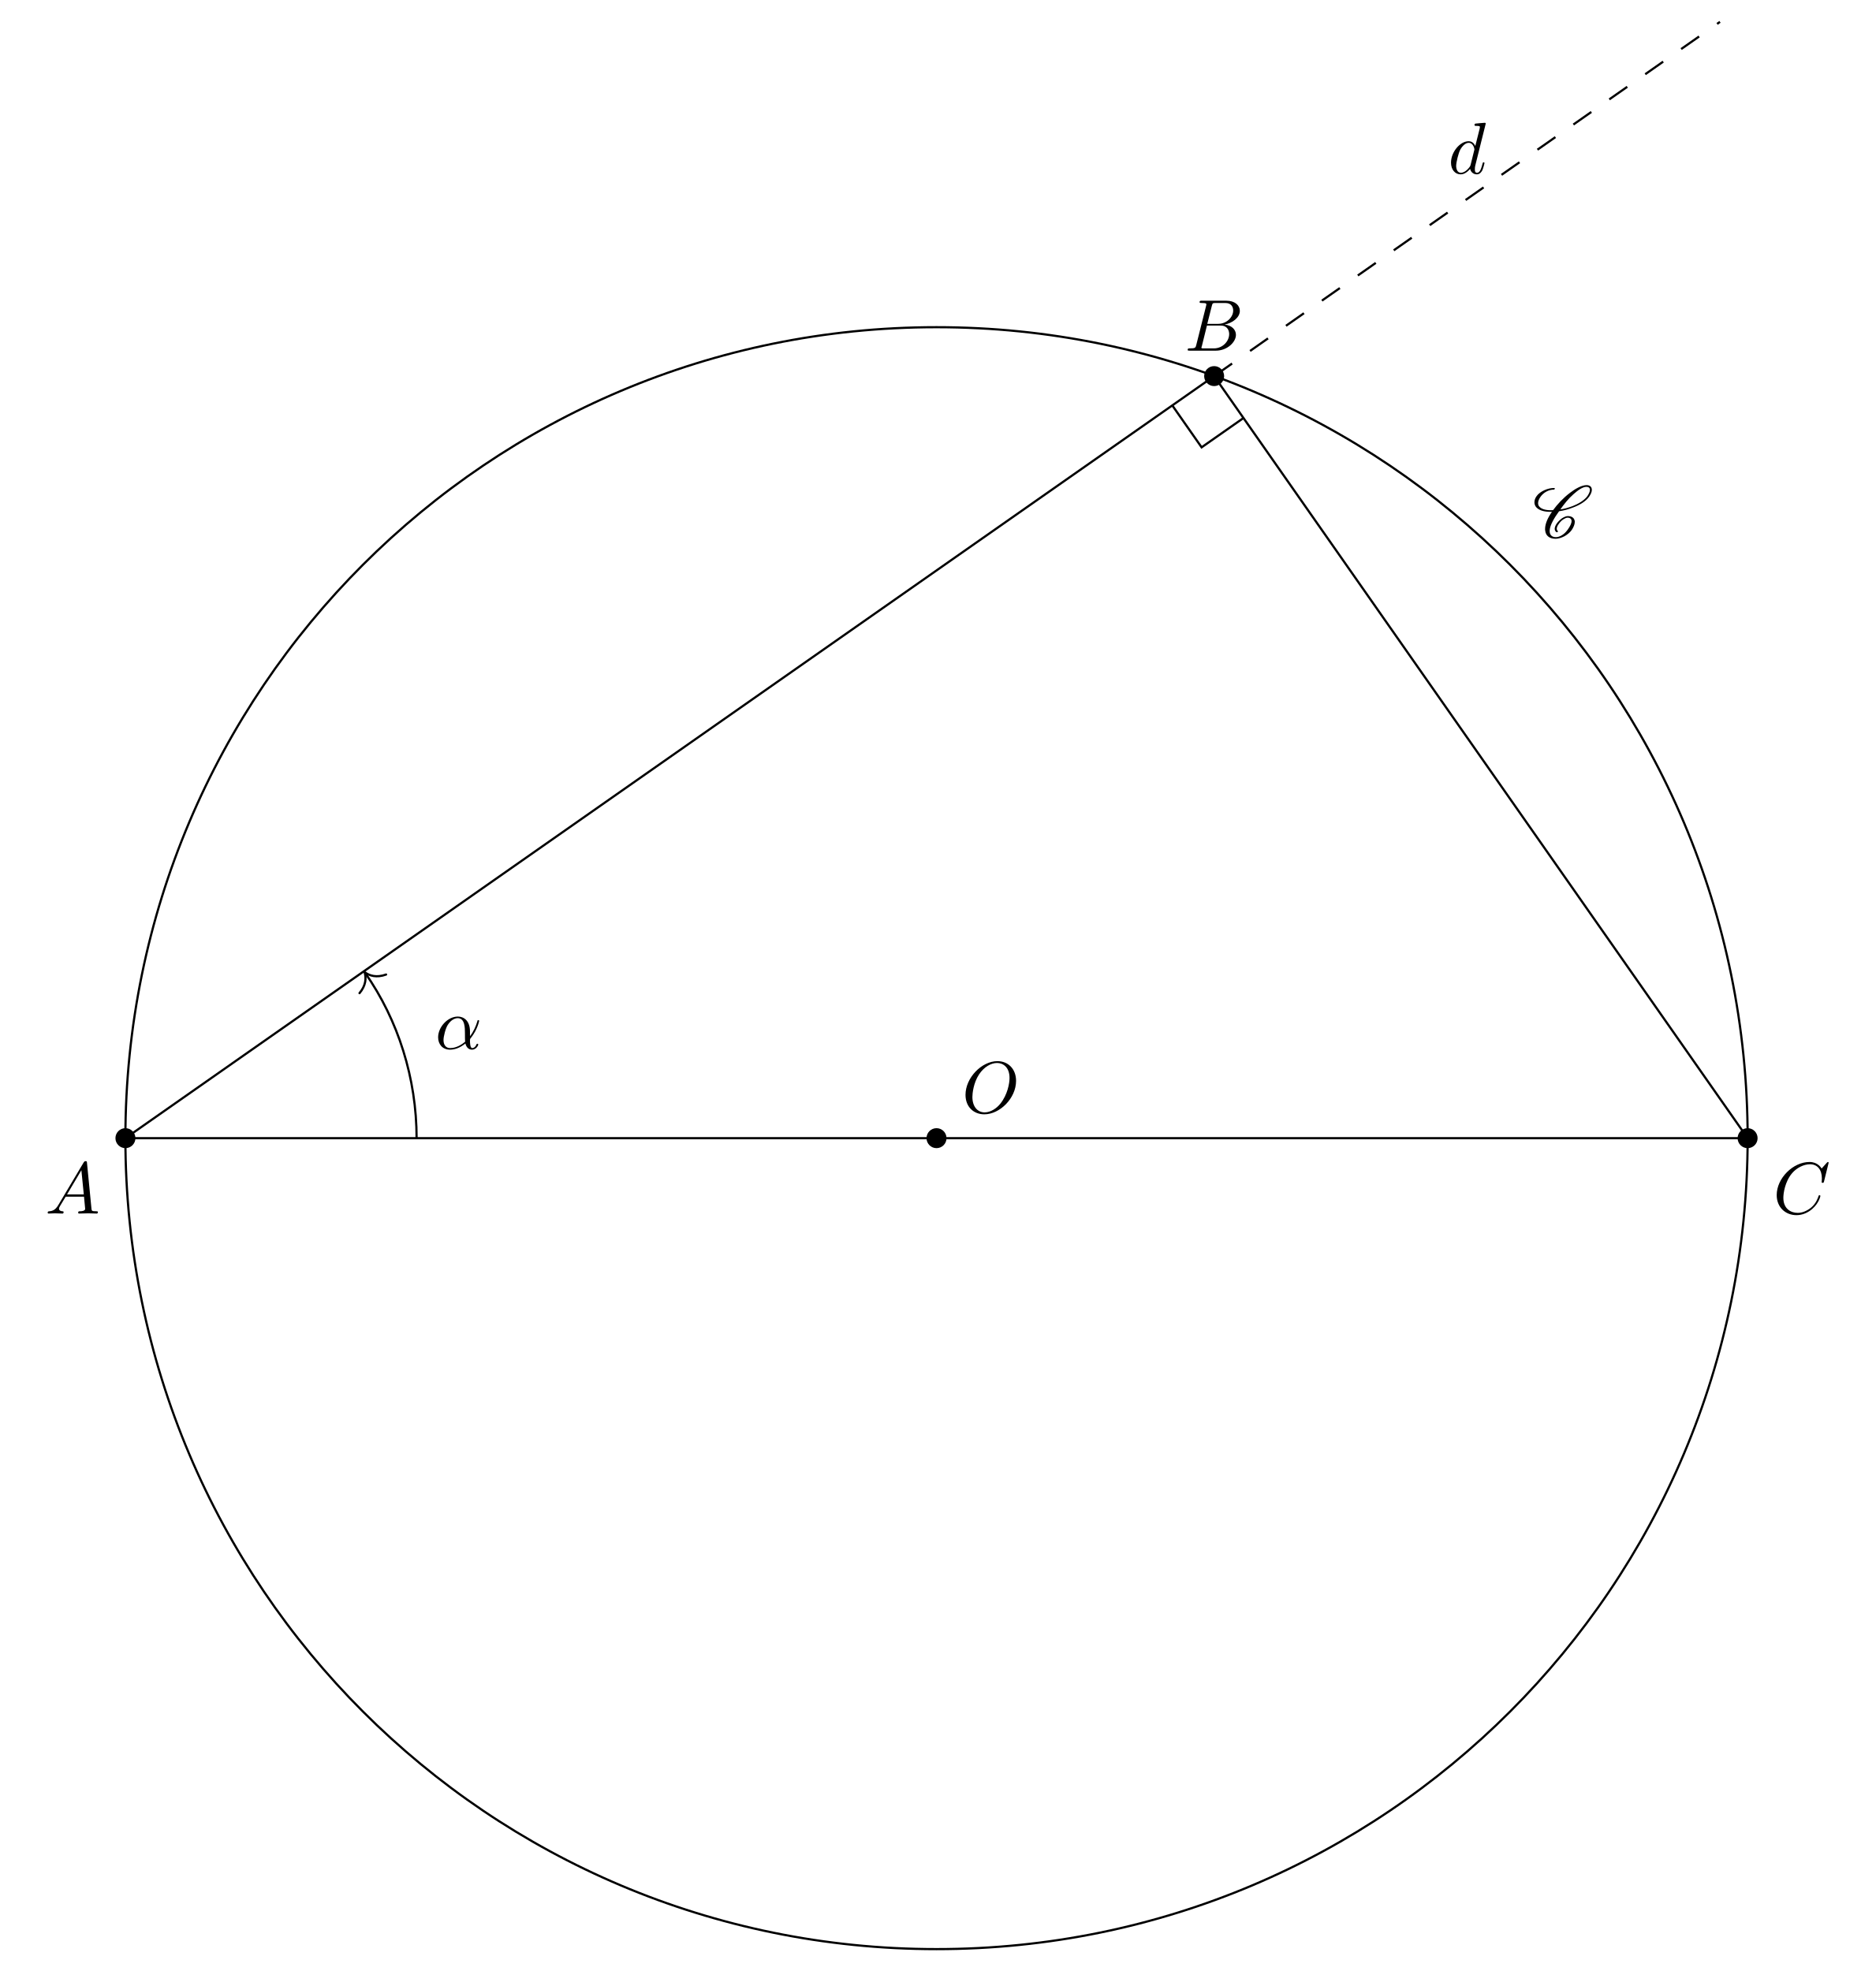
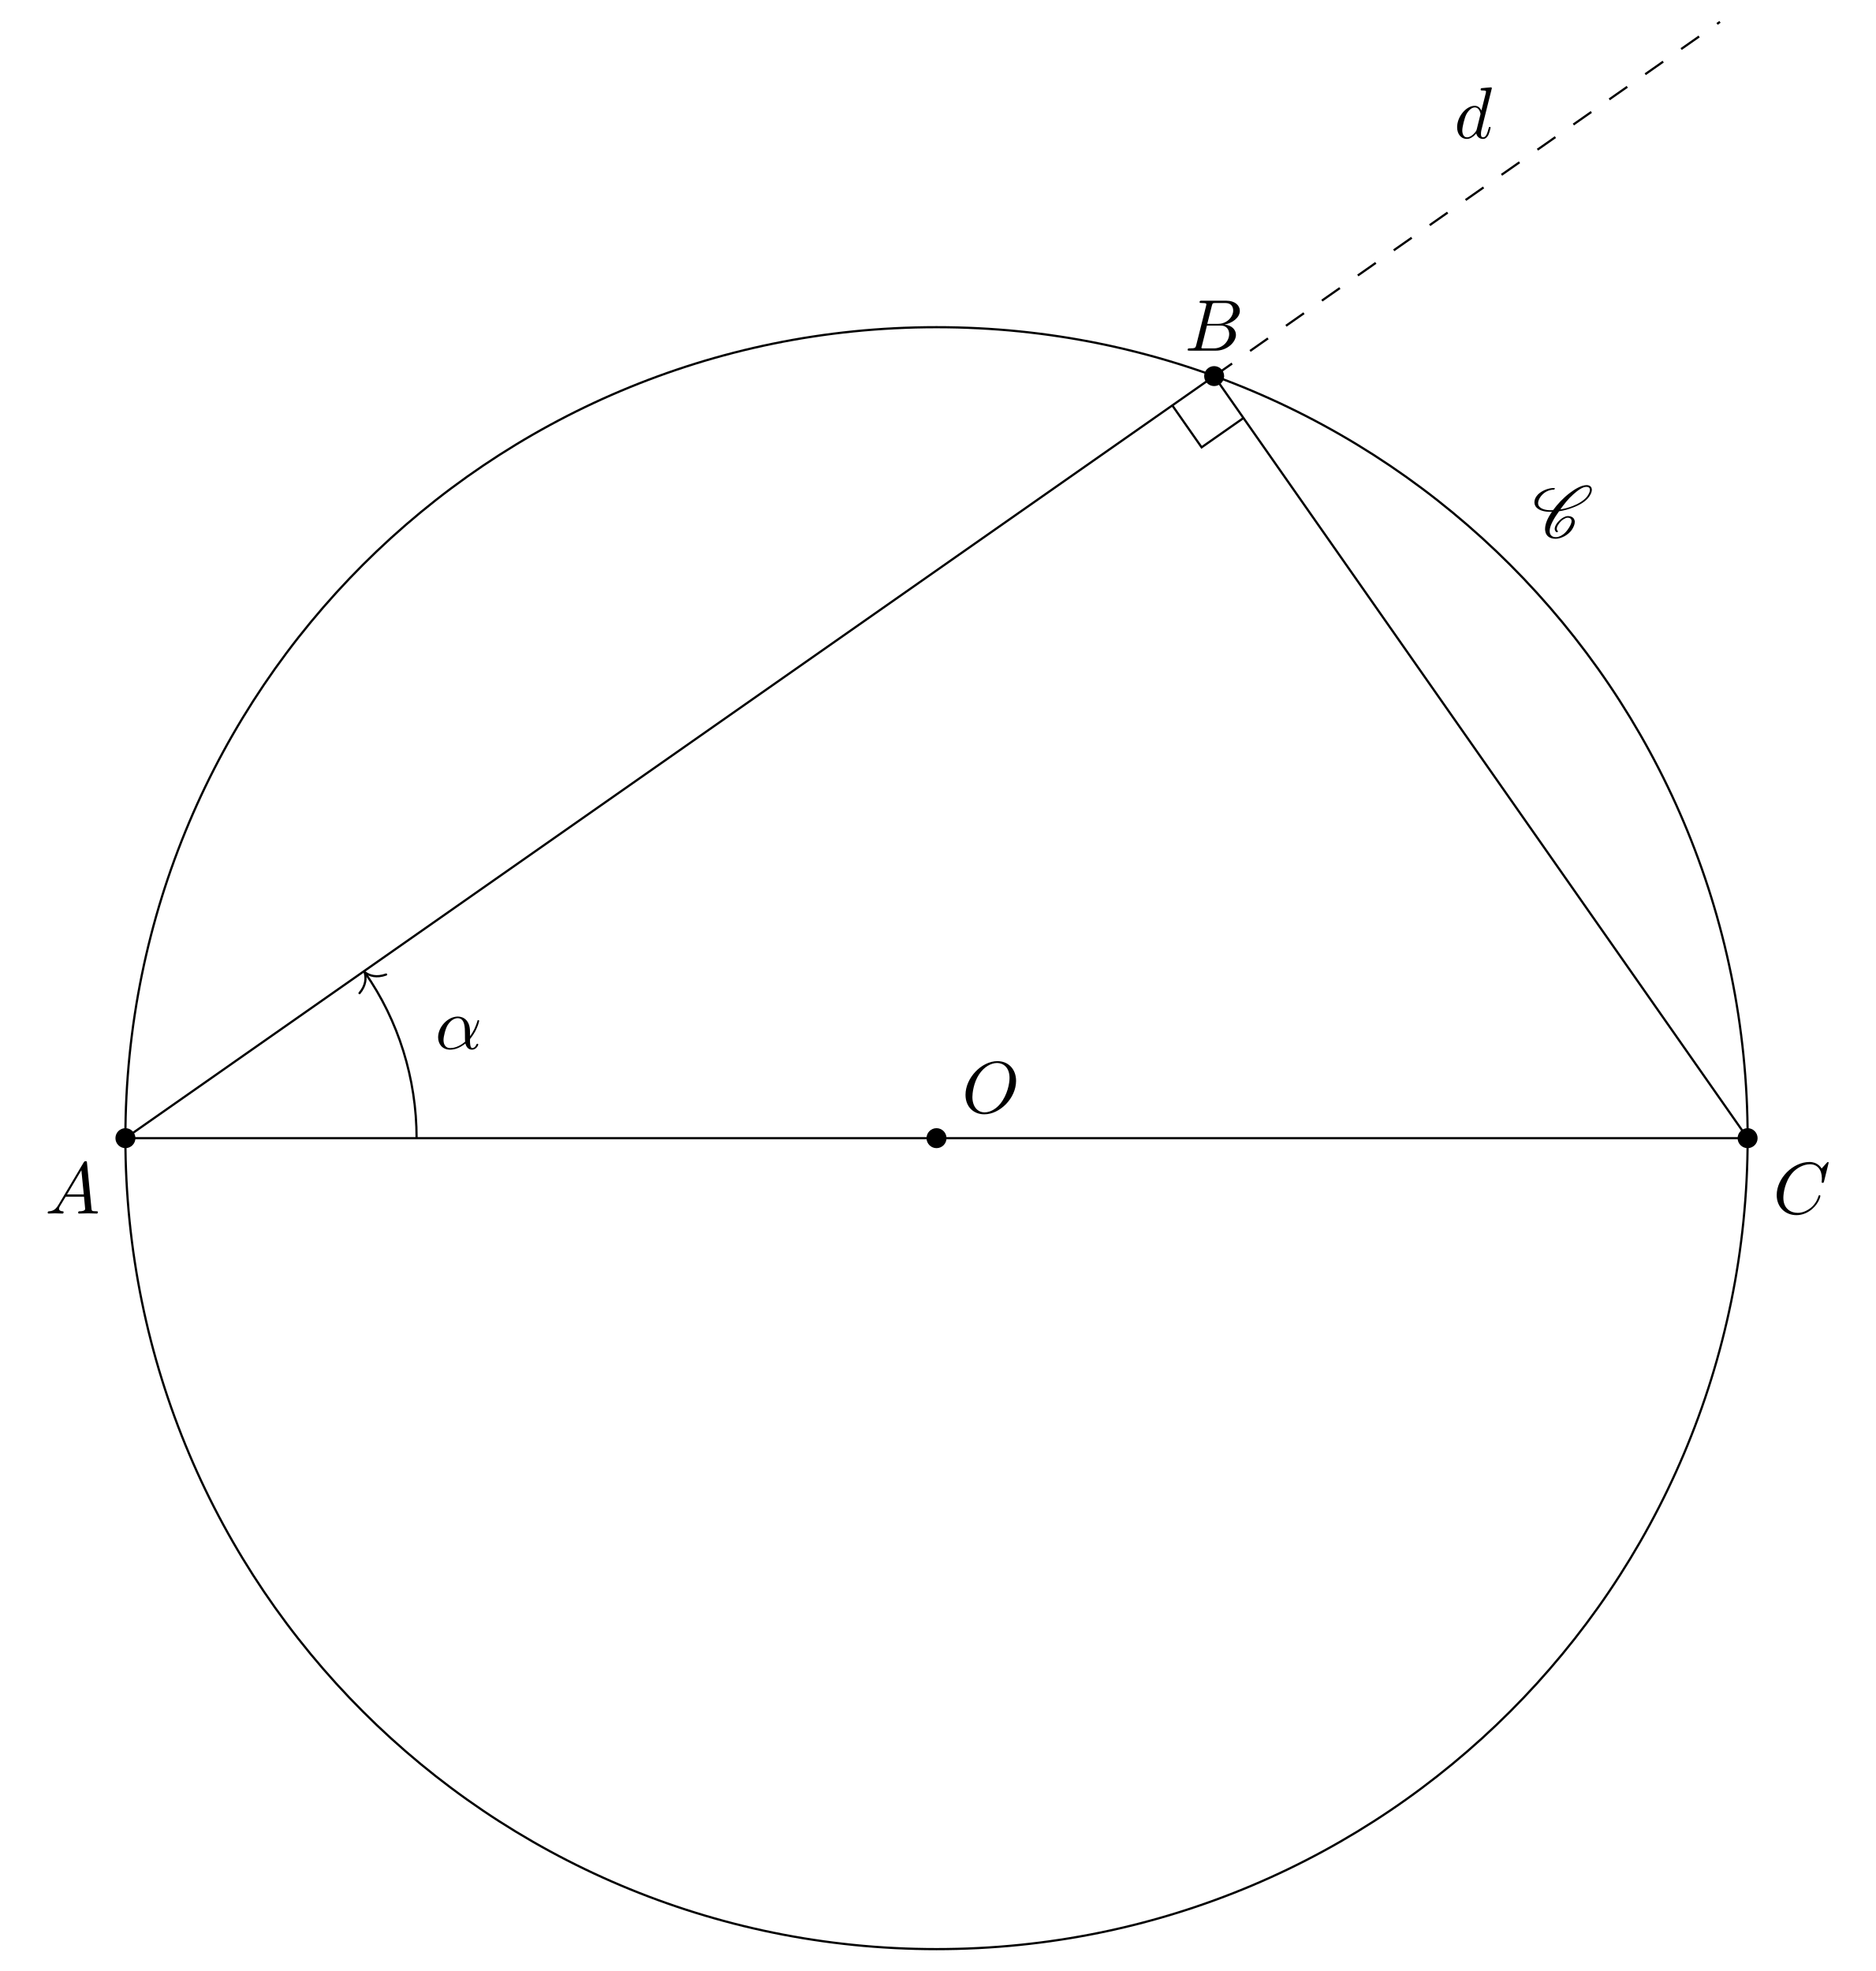
<svg xmlns="http://www.w3.org/2000/svg" xmlns:xlink="http://www.w3.org/1999/xlink" width="255.644pt" height="268.694pt" viewBox="0 0 255.644 268.694">
  <defs>
    <g>
      <g id="glyph-0-0">
        <path d="M 1.781 -1.141 C 1.391 -0.484 1 -0.344 0.562 -0.312 C 0.438 -0.297 0.344 -0.297 0.344 -0.109 C 0.344 -0.047 0.406 0 0.484 0 C 0.75 0 1.062 -0.031 1.328 -0.031 C 1.672 -0.031 2.016 0 2.328 0 C 2.391 0 2.516 0 2.516 -0.188 C 2.516 -0.297 2.438 -0.312 2.359 -0.312 C 2.141 -0.328 1.891 -0.406 1.891 -0.656 C 1.891 -0.781 1.953 -0.891 2.031 -1.031 L 2.797 -2.297 L 5.297 -2.297 C 5.312 -2.094 5.453 -0.734 5.453 -0.641 C 5.453 -0.344 4.938 -0.312 4.734 -0.312 C 4.594 -0.312 4.5 -0.312 4.5 -0.109 C 4.5 0 4.609 0 4.641 0 C 5.047 0 5.469 -0.031 5.875 -0.031 C 6.125 -0.031 6.766 0 7.016 0 C 7.062 0 7.188 0 7.188 -0.203 C 7.188 -0.312 7.094 -0.312 6.953 -0.312 C 6.344 -0.312 6.344 -0.375 6.312 -0.672 L 5.703 -6.891 C 5.688 -7.094 5.688 -7.141 5.516 -7.141 C 5.359 -7.141 5.312 -7.062 5.25 -6.969 Z M 2.984 -2.609 L 4.938 -5.906 L 5.266 -2.609 Z M 2.984 -2.609 " />
      </g>
      <g id="glyph-0-1">
        <path d="M 7.578 -6.922 C 7.578 -6.953 7.562 -7.031 7.469 -7.031 C 7.438 -7.031 7.422 -7.016 7.312 -6.906 L 6.625 -6.141 C 6.531 -6.281 6.078 -7.031 4.969 -7.031 C 2.734 -7.031 0.5 -4.828 0.5 -2.516 C 0.5 -0.875 1.672 0.219 3.203 0.219 C 4.062 0.219 4.828 -0.172 5.359 -0.641 C 6.281 -1.453 6.453 -2.359 6.453 -2.391 C 6.453 -2.5 6.344 -2.5 6.328 -2.5 C 6.266 -2.5 6.219 -2.469 6.203 -2.391 C 6.109 -2.109 5.875 -1.391 5.188 -0.812 C 4.5 -0.266 3.875 -0.094 3.359 -0.094 C 2.469 -0.094 1.406 -0.609 1.406 -2.156 C 1.406 -2.734 1.609 -4.344 2.609 -5.516 C 3.219 -6.219 4.156 -6.719 5.047 -6.719 C 6.062 -6.719 6.656 -5.953 6.656 -4.797 C 6.656 -4.391 6.625 -4.391 6.625 -4.281 C 6.625 -4.188 6.734 -4.188 6.766 -4.188 C 6.891 -4.188 6.891 -4.203 6.953 -4.391 Z M 7.578 -6.922 " />
      </g>
      <g id="glyph-0-2">
        <path d="M 7.375 -4.344 C 7.375 -5.953 6.312 -7.031 4.828 -7.031 C 2.688 -7.031 0.484 -4.766 0.484 -2.438 C 0.484 -0.781 1.609 0.219 3.047 0.219 C 5.156 0.219 7.375 -1.969 7.375 -4.344 Z M 3.094 -0.047 C 2.109 -0.047 1.422 -0.844 1.422 -2.156 C 1.422 -2.609 1.562 -4.062 2.328 -5.219 C 3.016 -6.266 3.984 -6.781 4.781 -6.781 C 5.594 -6.781 6.484 -6.219 6.484 -4.734 C 6.484 -4.016 6.219 -2.469 5.234 -1.234 C 4.75 -0.625 3.938 -0.047 3.094 -0.047 Z M 3.094 -0.047 " />
      </g>
      <g id="glyph-0-3">
        <path d="M 1.594 -0.781 C 1.5 -0.391 1.469 -0.312 0.688 -0.312 C 0.516 -0.312 0.422 -0.312 0.422 -0.109 C 0.422 0 0.516 0 0.688 0 L 4.25 0 C 5.828 0 7 -1.172 7 -2.156 C 7 -2.875 6.422 -3.453 5.453 -3.562 C 6.484 -3.75 7.531 -4.484 7.531 -5.438 C 7.531 -6.172 6.875 -6.812 5.688 -6.812 L 2.328 -6.812 C 2.141 -6.812 2.047 -6.812 2.047 -6.609 C 2.047 -6.5 2.141 -6.5 2.328 -6.5 C 2.344 -6.5 2.531 -6.5 2.703 -6.484 C 2.875 -6.453 2.969 -6.453 2.969 -6.312 C 2.969 -6.281 2.953 -6.25 2.938 -6.125 Z M 3.094 -3.656 L 3.719 -6.125 C 3.812 -6.469 3.828 -6.5 4.25 -6.5 L 5.547 -6.5 C 6.422 -6.5 6.625 -5.906 6.625 -5.469 C 6.625 -4.594 5.766 -3.656 4.562 -3.656 Z M 2.656 -0.312 C 2.516 -0.312 2.5 -0.312 2.438 -0.312 C 2.328 -0.328 2.297 -0.344 2.297 -0.422 C 2.297 -0.453 2.297 -0.469 2.359 -0.641 L 3.047 -3.422 L 4.922 -3.422 C 5.875 -3.422 6.078 -2.688 6.078 -2.266 C 6.078 -1.281 5.188 -0.312 4 -0.312 Z M 2.656 -0.312 " />
      </g>
      <g id="glyph-0-4">
        <path d="M 5.141 -6.812 C 5.141 -6.812 5.141 -6.922 5.016 -6.922 C 4.859 -6.922 3.922 -6.828 3.75 -6.812 C 3.672 -6.797 3.609 -6.75 3.609 -6.625 C 3.609 -6.5 3.703 -6.5 3.844 -6.5 C 4.328 -6.5 4.344 -6.438 4.344 -6.328 L 4.312 -6.125 L 3.719 -3.766 C 3.531 -4.141 3.25 -4.406 2.797 -4.406 C 1.641 -4.406 0.406 -2.938 0.406 -1.484 C 0.406 -0.547 0.953 0.109 1.719 0.109 C 1.922 0.109 2.422 0.062 3.016 -0.641 C 3.094 -0.219 3.453 0.109 3.922 0.109 C 4.281 0.109 4.5 -0.125 4.672 -0.438 C 4.828 -0.797 4.969 -1.406 4.969 -1.422 C 4.969 -1.531 4.875 -1.531 4.844 -1.531 C 4.75 -1.531 4.734 -1.484 4.703 -1.344 C 4.531 -0.703 4.359 -0.109 3.953 -0.109 C 3.672 -0.109 3.656 -0.375 3.656 -0.562 C 3.656 -0.812 3.672 -0.875 3.703 -1.047 Z M 3.078 -1.188 C 3.016 -1 3.016 -0.984 2.875 -0.812 C 2.438 -0.266 2.031 -0.109 1.75 -0.109 C 1.25 -0.109 1.109 -0.656 1.109 -1.047 C 1.109 -1.547 1.422 -2.766 1.656 -3.234 C 1.969 -3.812 2.406 -4.188 2.812 -4.188 C 3.453 -4.188 3.594 -3.375 3.594 -3.312 C 3.594 -3.25 3.578 -3.188 3.562 -3.141 Z M 3.078 -1.188 " />
      </g>
      <g id="glyph-0-5">
        <path d="M 4.75 -2.359 C 4.75 -3.922 3.828 -4.406 3.094 -4.406 C 1.719 -4.406 0.406 -2.984 0.406 -1.578 C 0.406 -0.641 1 0.109 2.031 0.109 C 2.656 0.109 3.375 -0.125 4.125 -0.734 C 4.25 -0.203 4.578 0.109 5.031 0.109 C 5.562 0.109 5.875 -0.438 5.875 -0.594 C 5.875 -0.672 5.812 -0.703 5.75 -0.703 C 5.688 -0.703 5.656 -0.672 5.625 -0.594 C 5.438 -0.109 5.078 -0.109 5.062 -0.109 C 4.75 -0.109 4.75 -0.891 4.75 -1.125 C 4.75 -1.328 4.75 -1.359 4.859 -1.469 C 5.797 -2.656 6 -3.812 6 -3.812 C 6 -3.844 5.984 -3.922 5.875 -3.922 C 5.781 -3.922 5.781 -3.891 5.734 -3.703 C 5.547 -3.078 5.219 -2.328 4.75 -1.734 Z M 4.094 -0.984 C 3.203 -0.219 2.438 -0.109 2.047 -0.109 C 1.453 -0.109 1.141 -0.562 1.141 -1.203 C 1.141 -1.688 1.406 -2.766 1.719 -3.266 C 2.188 -4 2.734 -4.188 3.078 -4.188 C 4.062 -4.188 4.062 -2.875 4.062 -2.109 C 4.062 -1.734 4.062 -1.156 4.094 -0.984 Z M 4.094 -0.984 " />
      </g>
      <g id="glyph-1-0">
        <path d="M 3.438 -0.875 C 3.359 -0.953 3.312 -1.047 3.312 -1.172 C 3.312 -1.328 3.375 -1.547 3.547 -1.781 C 3.703 -2.016 3.906 -2.25 4.172 -2.438 C 4.391 -2.578 4.609 -2.688 4.781 -2.688 C 5.125 -2.688 5.312 -2.516 5.328 -2.266 L 5.328 -2.219 C 5.328 -1.906 5.125 -1.516 4.828 -1.094 C 4.625 -0.812 4.391 -0.531 4.062 -0.328 C 3.766 -0.125 3.438 -0.031 3.203 -0.031 C 2.609 -0.031 2.344 -0.375 2.344 -0.859 L 2.344 -0.969 C 2.406 -1.719 2.969 -2.656 3.625 -3.562 C 4.234 -3.656 4.891 -3.812 5.578 -4.094 C 6.375 -4.391 7.25 -4.875 7.719 -5.547 C 7.953 -5.875 8.094 -6.203 8.094 -6.484 C 8.094 -6.531 8.094 -6.578 8.078 -6.625 C 8.031 -6.938 7.766 -7.125 7.375 -7.125 C 6.703 -7.125 5.828 -6.625 5.094 -6.062 C 4.172 -5.359 3.406 -4.531 2.812 -3.719 C 2.703 -3.703 2.594 -3.703 2.484 -3.703 C 1.766 -3.703 1.172 -3.875 0.891 -4.25 C 0.812 -4.359 0.766 -4.5 0.766 -4.672 C 0.766 -4.922 0.875 -5.219 1.094 -5.531 C 1.281 -5.797 1.562 -6.062 1.875 -6.234 C 2.25 -6.438 2.625 -6.516 2.938 -6.516 C 2.953 -6.516 2.984 -6.531 3 -6.547 C 3.016 -6.594 3.047 -6.625 3.047 -6.656 C 3.047 -6.703 3.016 -6.734 2.969 -6.734 C 2.562 -6.734 2.094 -6.656 1.594 -6.422 C 1.203 -6.234 0.797 -5.969 0.562 -5.625 C 0.344 -5.328 0.266 -5.031 0.266 -4.781 C 0.266 -4.531 0.359 -4.281 0.516 -4.109 C 0.922 -3.656 1.641 -3.484 2.438 -3.484 L 2.656 -3.484 C 2.078 -2.672 1.719 -1.844 1.719 -1.156 C 1.719 -1.078 1.719 -1 1.734 -0.938 C 1.797 -0.25 2.297 0.188 3.156 0.188 C 3.516 0.188 3.938 0.062 4.359 -0.156 C 4.75 -0.375 5.109 -0.672 5.344 -1 C 5.609 -1.391 5.766 -1.781 5.766 -2.109 C 5.766 -2.188 5.766 -2.25 5.734 -2.328 C 5.641 -2.703 5.297 -2.906 4.812 -2.906 C 4.578 -2.906 4.281 -2.766 4.031 -2.609 C 3.734 -2.391 3.484 -2.141 3.297 -1.875 C 3.125 -1.625 3.031 -1.375 3.031 -1.172 C 3.031 -0.984 3.109 -0.812 3.281 -0.703 C 3.297 -0.703 3.297 -0.703 3.312 -0.703 C 3.312 -0.703 3.344 -0.703 3.344 -0.703 L 3.422 -0.734 L 3.453 -0.75 C 3.453 -0.781 3.469 -0.781 3.469 -0.812 C 3.469 -0.844 3.453 -0.859 3.438 -0.875 Z M 3.453 -0.75 C 3.453 -0.766 3.469 -0.781 3.469 -0.812 C 3.469 -0.812 3.469 -0.828 3.453 -0.844 C 3.453 -0.844 3.453 -0.828 3.453 -0.75 Z M 7.344 -6.891 C 7.641 -6.891 7.797 -6.766 7.828 -6.562 L 7.828 -6.469 C 7.828 -6.234 7.703 -5.953 7.484 -5.625 C 7.047 -5.031 6.234 -4.562 5.469 -4.266 C 4.891 -4.047 4.328 -3.891 3.797 -3.812 C 4.312 -4.531 4.859 -5.25 5.609 -5.906 C 6.188 -6.422 6.844 -6.891 7.344 -6.891 Z M 7.344 -6.891 " />
      </g>
    </g>
    <clipPath id="clip-0">
      <path clip-rule="nonzero" d="M 12 40 L 243 40 L 243 268.695 L 12 268.695 Z M 12 40 " />
    </clipPath>
  </defs>
  <path fill-rule="nonzero" fill="rgb(0%, 0%, 0%)" fill-opacity="1" d="M 18.457 155.16 C 18.457 154.406 17.848 153.797 17.094 153.797 C 16.344 153.797 15.734 154.406 15.734 155.16 C 15.734 155.91 16.344 156.52 17.094 156.52 C 17.848 156.52 18.457 155.91 18.457 155.16 Z M 18.457 155.16 " />
  <path fill-rule="nonzero" fill="rgb(0%, 0%, 0%)" fill-opacity="1" d="M 239.551 155.16 C 239.551 154.406 238.941 153.797 238.191 153.797 C 237.438 153.797 236.828 154.406 236.828 155.16 C 236.828 155.91 237.438 156.52 238.191 156.52 C 238.941 156.52 239.551 155.91 239.551 155.16 Z M 239.551 155.16 " />
  <path fill-rule="nonzero" fill="rgb(0%, 0%, 0%)" fill-opacity="1" d="M 129.004 155.16 C 129.004 154.406 128.395 153.797 127.641 153.797 C 126.891 153.797 126.281 154.406 126.281 155.16 C 126.281 155.91 126.891 156.52 127.641 156.52 C 128.395 156.52 129.004 155.91 129.004 155.16 Z M 129.004 155.16 " />
  <path fill-rule="nonzero" fill="rgb(0%, 0%, 0%)" fill-opacity="1" d="M 166.844 51.273 C 166.844 50.52 166.234 49.91 165.48 49.91 C 164.73 49.91 164.121 50.52 164.121 51.273 C 164.121 52.023 164.73 52.633 165.48 52.633 C 166.234 52.633 166.844 52.023 166.844 51.273 Z M 166.844 51.273 " />
  <path fill="none" stroke-width="0.299" stroke-linecap="butt" stroke-linejoin="miter" stroke="rgb(0%, 0%, 0%)" stroke-opacity="1" stroke-miterlimit="10" d="M -0.001 -0.001 L 148.385 103.886 L 221.096 -0.001 Z M -0.001 -0.001 " transform="matrix(1, 0, 0, -1, 17.095, 155.159)" />
  <path fill="none" stroke-width="0.299" stroke-linecap="butt" stroke-linejoin="miter" stroke="rgb(0%, 0%, 0%)" stroke-opacity="1" stroke-dasharray="2.989 2.989" stroke-miterlimit="10" d="M 148.385 103.886 L 217.331 152.179 " transform="matrix(1, 0, 0, -1, 17.095, 155.159)" />
  <g clip-path="url(#clip-0)">
    <path fill="none" stroke-width="0.299" stroke-linecap="butt" stroke-linejoin="miter" stroke="rgb(0%, 0%, 0%)" stroke-opacity="1" stroke-miterlimit="10" d="M 221.1 -0.001 C 221.1 61.057 171.604 110.554 110.546 110.554 C 49.491 110.554 -0.005 61.057 -0.005 -0.001 C -0.005 -61.056 49.491 -110.552 110.546 -110.552 C 171.604 -110.552 221.1 -61.056 221.1 -0.001 Z M 221.1 -0.001 " transform="matrix(1, 0, 0, -1, 17.095, 155.159)" />
  </g>
  <g fill="rgb(0%, 0%, 0%)" fill-opacity="1">
    <use xlink:href="#glyph-0-0" x="6.154" y="165.436" />
  </g>
  <g fill="rgb(0%, 0%, 0%)" fill-opacity="1">
    <use xlink:href="#glyph-0-1" x="241.656" y="165.436" />
  </g>
  <g fill="rgb(0%, 0%, 0%)" fill-opacity="1">
    <use xlink:href="#glyph-0-2" x="131.11" y="151.69" />
  </g>
  <g fill="rgb(0%, 0%, 0%)" fill-opacity="1">
    <use xlink:href="#glyph-0-3" x="161.452" y="47.805" />
  </g>
  <g fill="rgb(0%, 0%, 0%)" fill-opacity="1">
-     <use xlink:href="#glyph-0-4" x="197.359" y="23.66" />
+     <use xlink:href="#glyph-0-4" x="198.192" y="18.831" />
  </g>
  <g fill="rgb(0%, 0%, 0%)" fill-opacity="1">
    <use xlink:href="#glyph-1-0" x="208.868" y="73.259" />
  </g>
  <path fill="none" stroke-width="0.299" stroke-linecap="butt" stroke-linejoin="miter" stroke="rgb(0%, 0%, 0%)" stroke-opacity="1" stroke-miterlimit="10" d="M 39.686 -0.001 C 39.686 8.143 37.178 16.089 32.682 22.514 " transform="matrix(1, 0, 0, -1, 17.095, 155.159)" />
  <path fill="none" stroke-width="0.299" stroke-linecap="round" stroke-linejoin="round" stroke="rgb(0%, 0%, 0%)" stroke-opacity="1" stroke-miterlimit="10" d="M -1.954 2.211 C -1.597 0.883 -0.799 0.258 -0.002 0 C -0.801 -0.256 -1.593 -0.884 -1.951 -2.212 " transform="matrix(-0.5735, -0.81918, -0.81918, 0.5735, 49.69028, 132.5218)" />
  <g fill="rgb(0%, 0%, 0%)" fill-opacity="1">
    <use xlink:href="#glyph-0-5" x="59.307" y="142.987" />
  </g>
  <path fill="none" stroke-width="0.299" stroke-linecap="butt" stroke-linejoin="miter" stroke="rgb(0%, 0%, 0%)" stroke-opacity="1" stroke-miterlimit="10" d="M 152.393 98.179 L 146.678 94.179 L 142.682 99.893 " transform="matrix(1, 0, 0, -1, 17.095, 155.159)" />
</svg>
